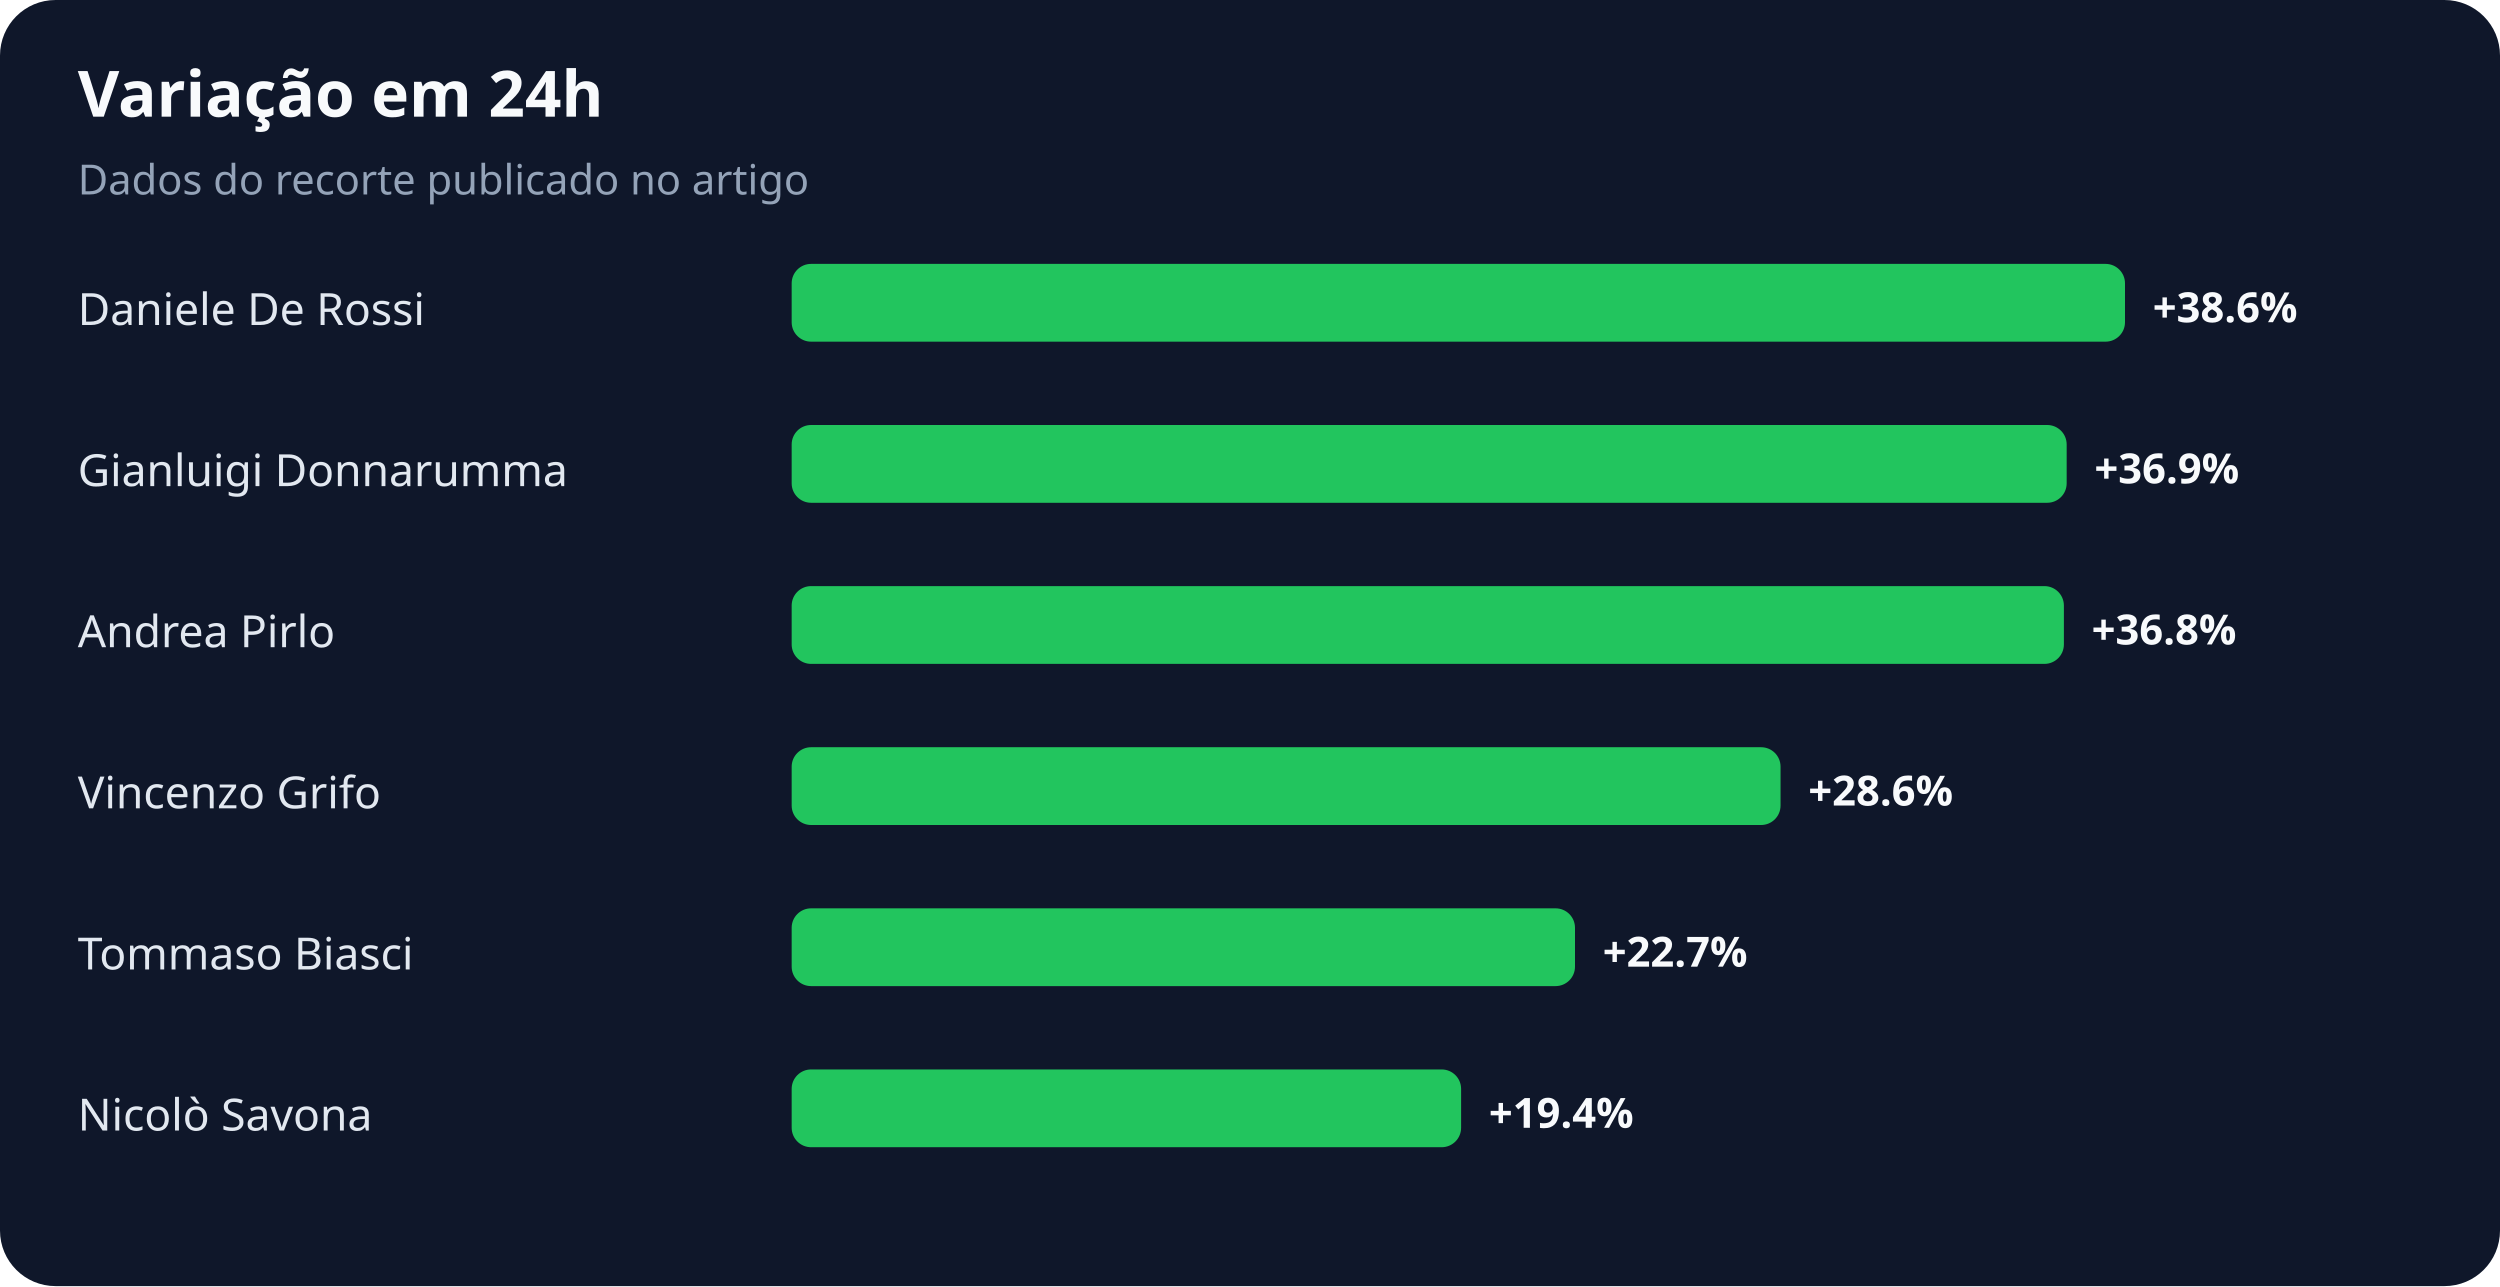
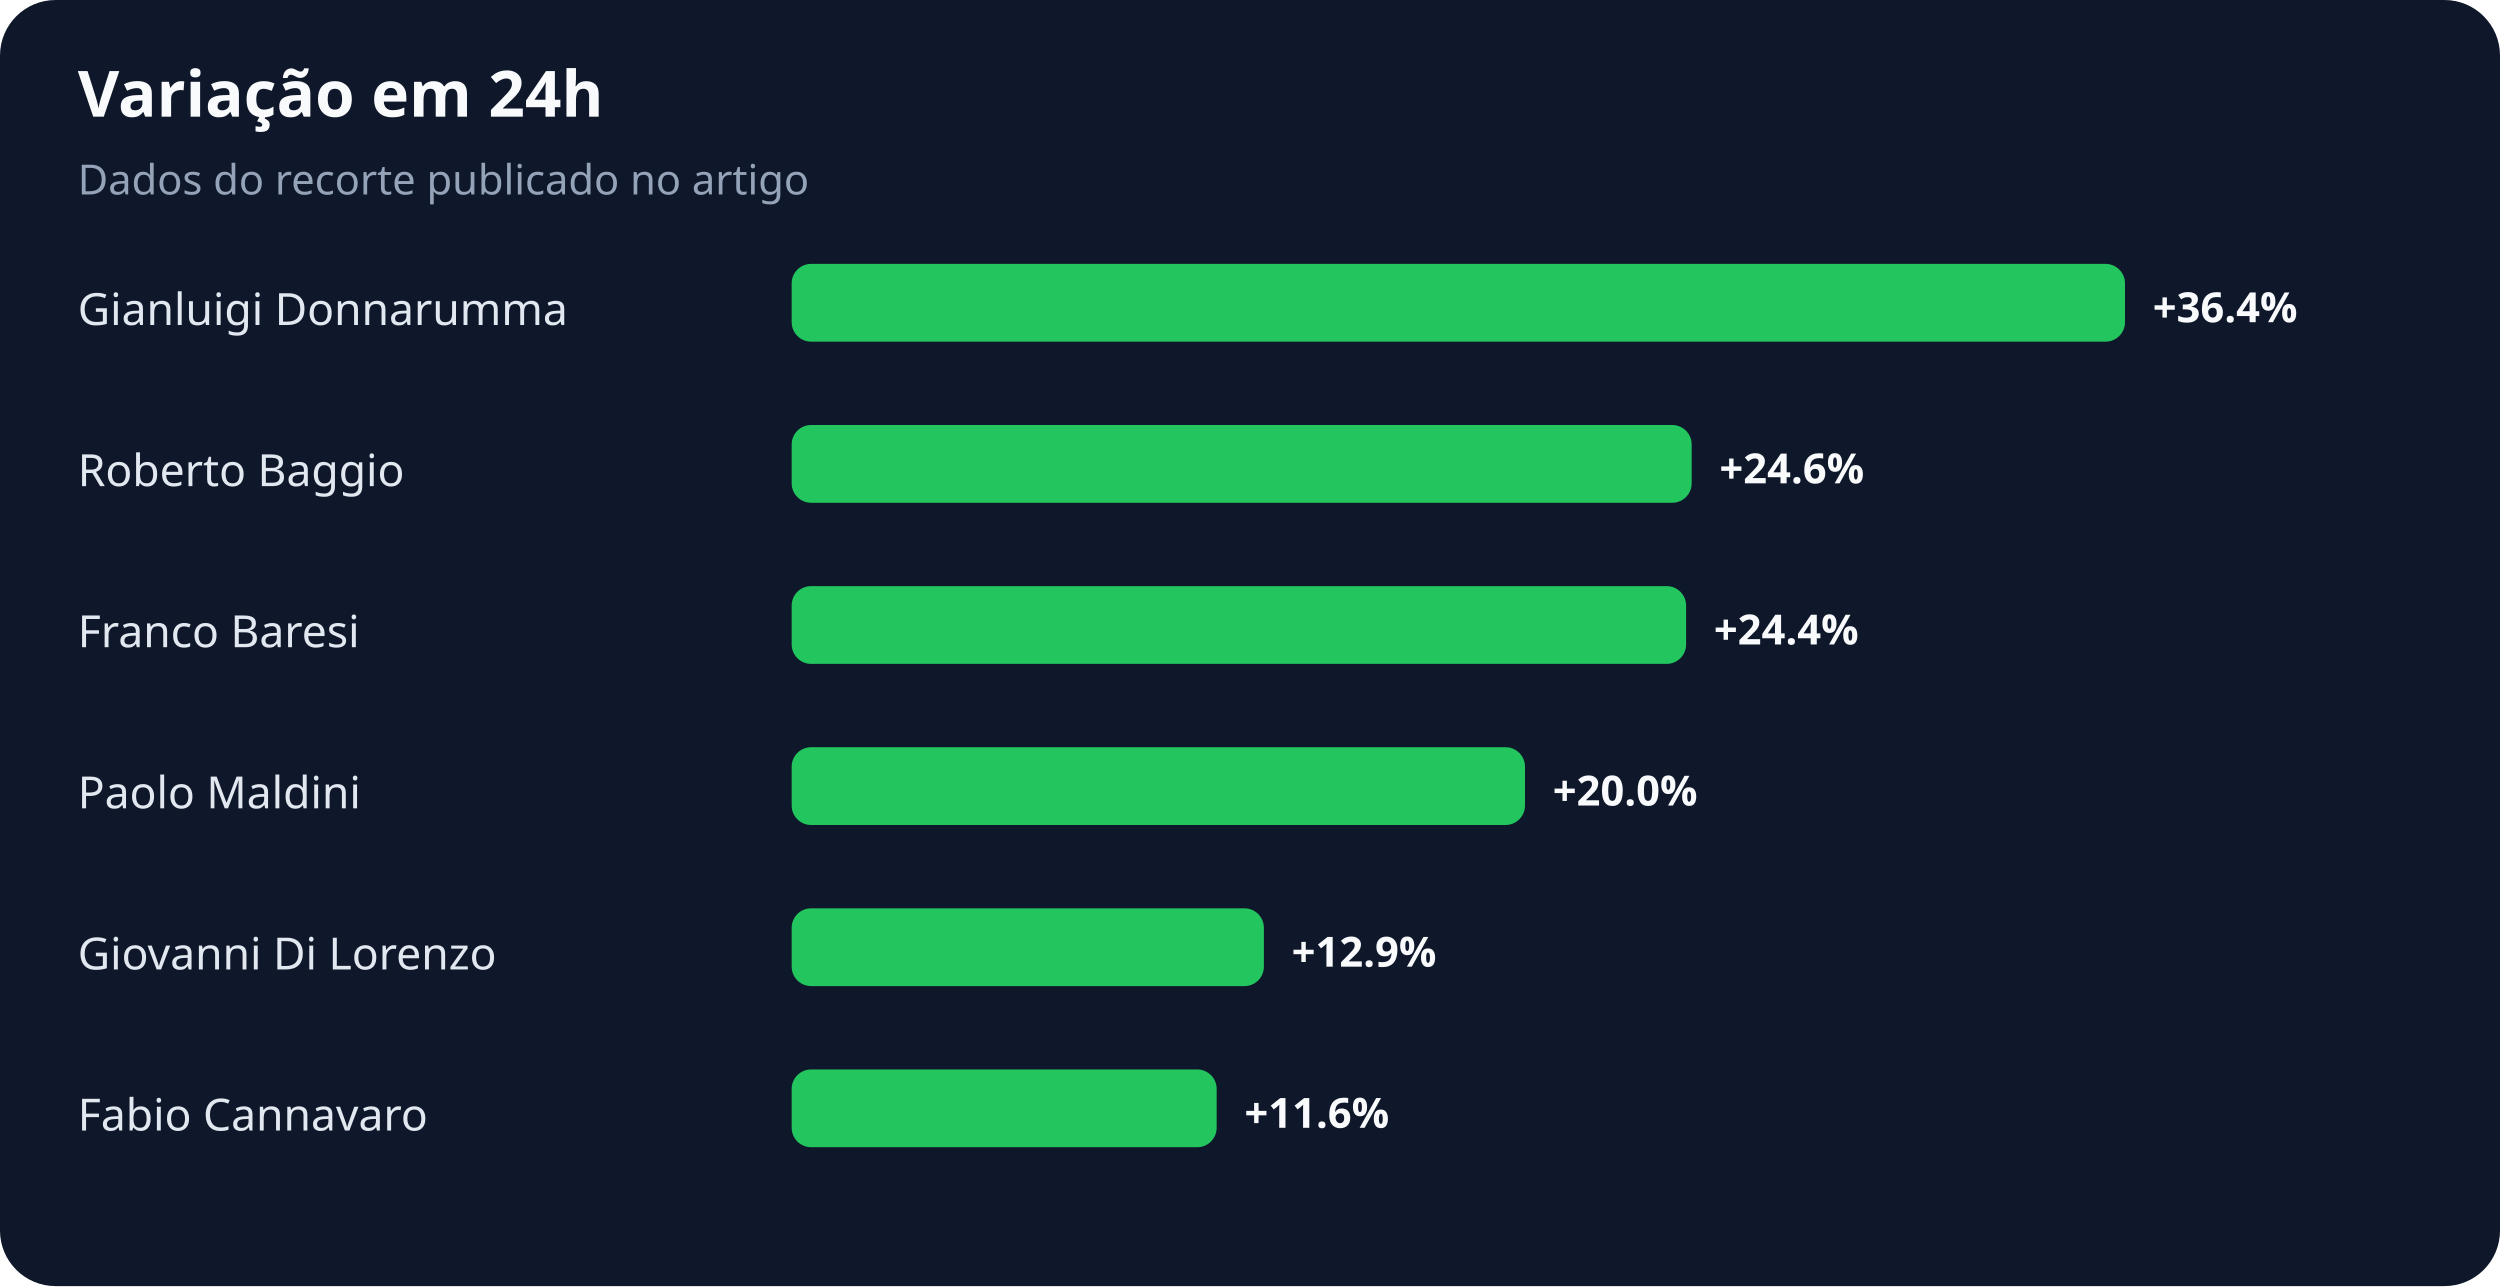
<svg xmlns="http://www.w3.org/2000/svg" width="900" height="463" viewBox="0 0 900 463" role="img" aria-labelledby="title desc">
  <rect width="100%" height="100%" rx="20" fill="#0f172a" />
  <text x="28" y="42" fill="#f8fafc" font-family="system-ui,sans-serif" font-size="23" font-weight="700">Variação em 24h</text>
  <text x="28" y="70" fill="#94a3b8" font-family="system-ui,sans-serif" font-size="15">Dados do recorte publicado no artigo</text>
-   <text x="28" y="117" fill="#e2e8f0" font-family="system-ui,sans-serif" font-size="16">Daniele De Rossi</text>
+   <text x="28" y="117" fill="#e2e8f0" font-family="system-ui,sans-serif" font-size="16">Gianluigi Donnarumma</text>
  <rect x="285" y="95" width="480" height="28" rx="7" fill="#22c55e" />
-   <text x="775" y="116" fill="#f8fafc" font-family="system-ui,sans-serif" font-size="15" font-weight="700">+38.6%</text>
-   <text x="28" y="175" fill="#e2e8f0" font-family="system-ui,sans-serif" font-size="16">Gianluigi Donnarumma</text>
-   <rect x="285" y="153" width="459" height="28" rx="7" fill="#22c55e" />
-   <text x="754" y="174" fill="#f8fafc" font-family="system-ui,sans-serif" font-size="15" font-weight="700">+36.9%</text>
-   <text x="28" y="233" fill="#e2e8f0" font-family="system-ui,sans-serif" font-size="16">Andrea Pirlo</text>
-   <rect x="285" y="211" width="458" height="28" rx="7" fill="#22c55e" />
-   <text x="753" y="232" fill="#f8fafc" font-family="system-ui,sans-serif" font-size="15" font-weight="700">+36.8%</text>
-   <text x="28" y="291" fill="#e2e8f0" font-family="system-ui,sans-serif" font-size="16">Vincenzo Grifo</text>
-   <rect x="285" y="269" width="356" height="28" rx="7" fill="#22c55e" />
-   <text x="651" y="290" fill="#f8fafc" font-family="system-ui,sans-serif" font-size="15" font-weight="700">+28.6%</text>
-   <text x="28" y="349" fill="#e2e8f0" font-family="system-ui,sans-serif" font-size="16">Tommaso Biasci</text>
-   <rect x="285" y="327" width="282" height="28" rx="7" fill="#22c55e" />
-   <text x="577" y="348" fill="#f8fafc" font-family="system-ui,sans-serif" font-size="15" font-weight="700">+22.7%</text>
-   <text x="28" y="407" fill="#e2e8f0" font-family="system-ui,sans-serif" font-size="16">Nicolò Savona</text>
-   <rect x="285" y="385" width="241" height="28" rx="7" fill="#22c55e" />
-   <text x="536" y="406" fill="#f8fafc" font-family="system-ui,sans-serif" font-size="15" font-weight="700">+19.4%</text>
+   <text x="775" y="116" fill="#f8fafc" font-family="system-ui,sans-serif" font-size="15" font-weight="700">+36.4%</text>
+   <text x="28" y="175" fill="#e2e8f0" font-family="system-ui,sans-serif" font-size="16">Roberto Baggio</text>
+   <rect x="285" y="153" width="324" height="28" rx="7" fill="#22c55e" />
+   <text x="619" y="174" fill="#f8fafc" font-family="system-ui,sans-serif" font-size="15" font-weight="700">+24.6%</text>
+   <text x="28" y="233" fill="#e2e8f0" font-family="system-ui,sans-serif" font-size="16">Franco Baresi</text>
+   <rect x="285" y="211" width="322" height="28" rx="7" fill="#22c55e" />
+   <text x="617" y="232" fill="#f8fafc" font-family="system-ui,sans-serif" font-size="15" font-weight="700">+24.4%</text>
+   <text x="28" y="291" fill="#e2e8f0" font-family="system-ui,sans-serif" font-size="16">Paolo Maldini</text>
+   <rect x="285" y="269" width="264" height="28" rx="7" fill="#22c55e" />
+   <text x="559" y="290" fill="#f8fafc" font-family="system-ui,sans-serif" font-size="15" font-weight="700">+20.0%</text>
+   <text x="28" y="349" fill="#e2e8f0" font-family="system-ui,sans-serif" font-size="16">Giovanni Di Lorenzo</text>
+   <rect x="285" y="327" width="170" height="28" rx="7" fill="#22c55e" />
+   <text x="465" y="348" fill="#f8fafc" font-family="system-ui,sans-serif" font-size="15" font-weight="700">+12.9%</text>
+   <text x="28" y="407" fill="#e2e8f0" font-family="system-ui,sans-serif" font-size="16">Fabio Cannavaro</text>
+   <rect x="285" y="385" width="153" height="28" rx="7" fill="#22c55e" />
+   <text x="448" y="406" fill="#f8fafc" font-family="system-ui,sans-serif" font-size="15" font-weight="700">+11.6%</text>
</svg>
